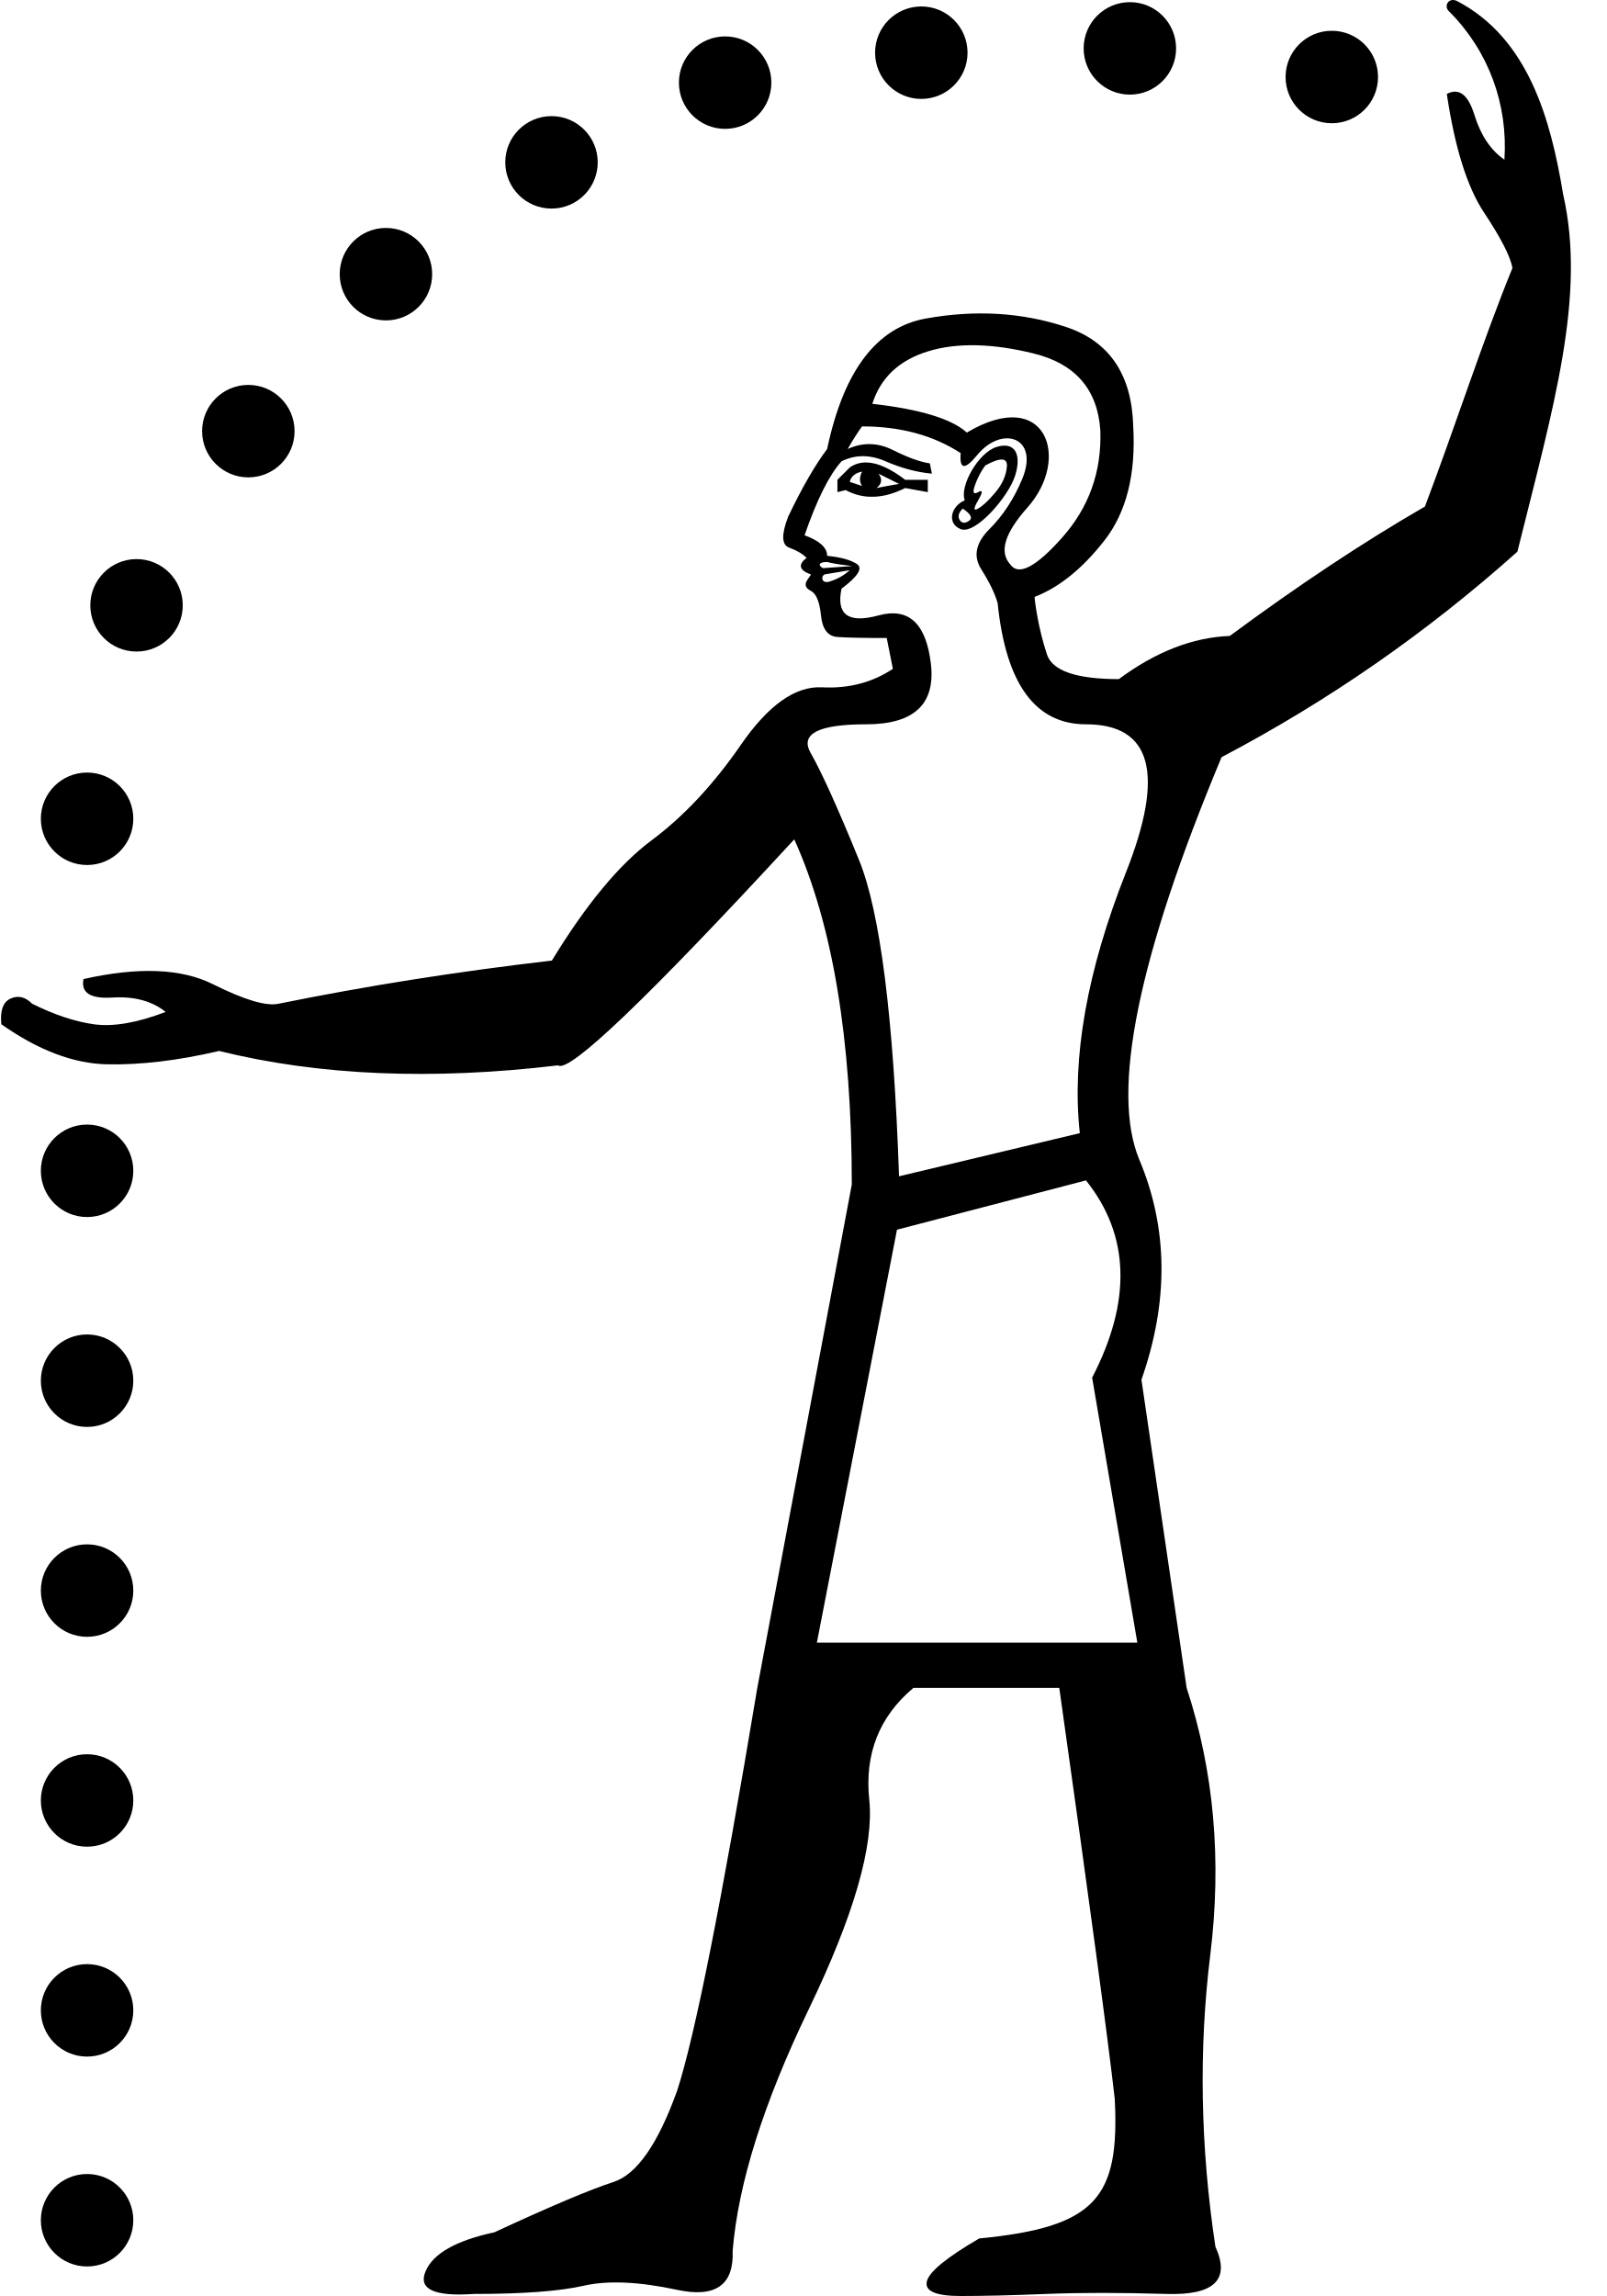
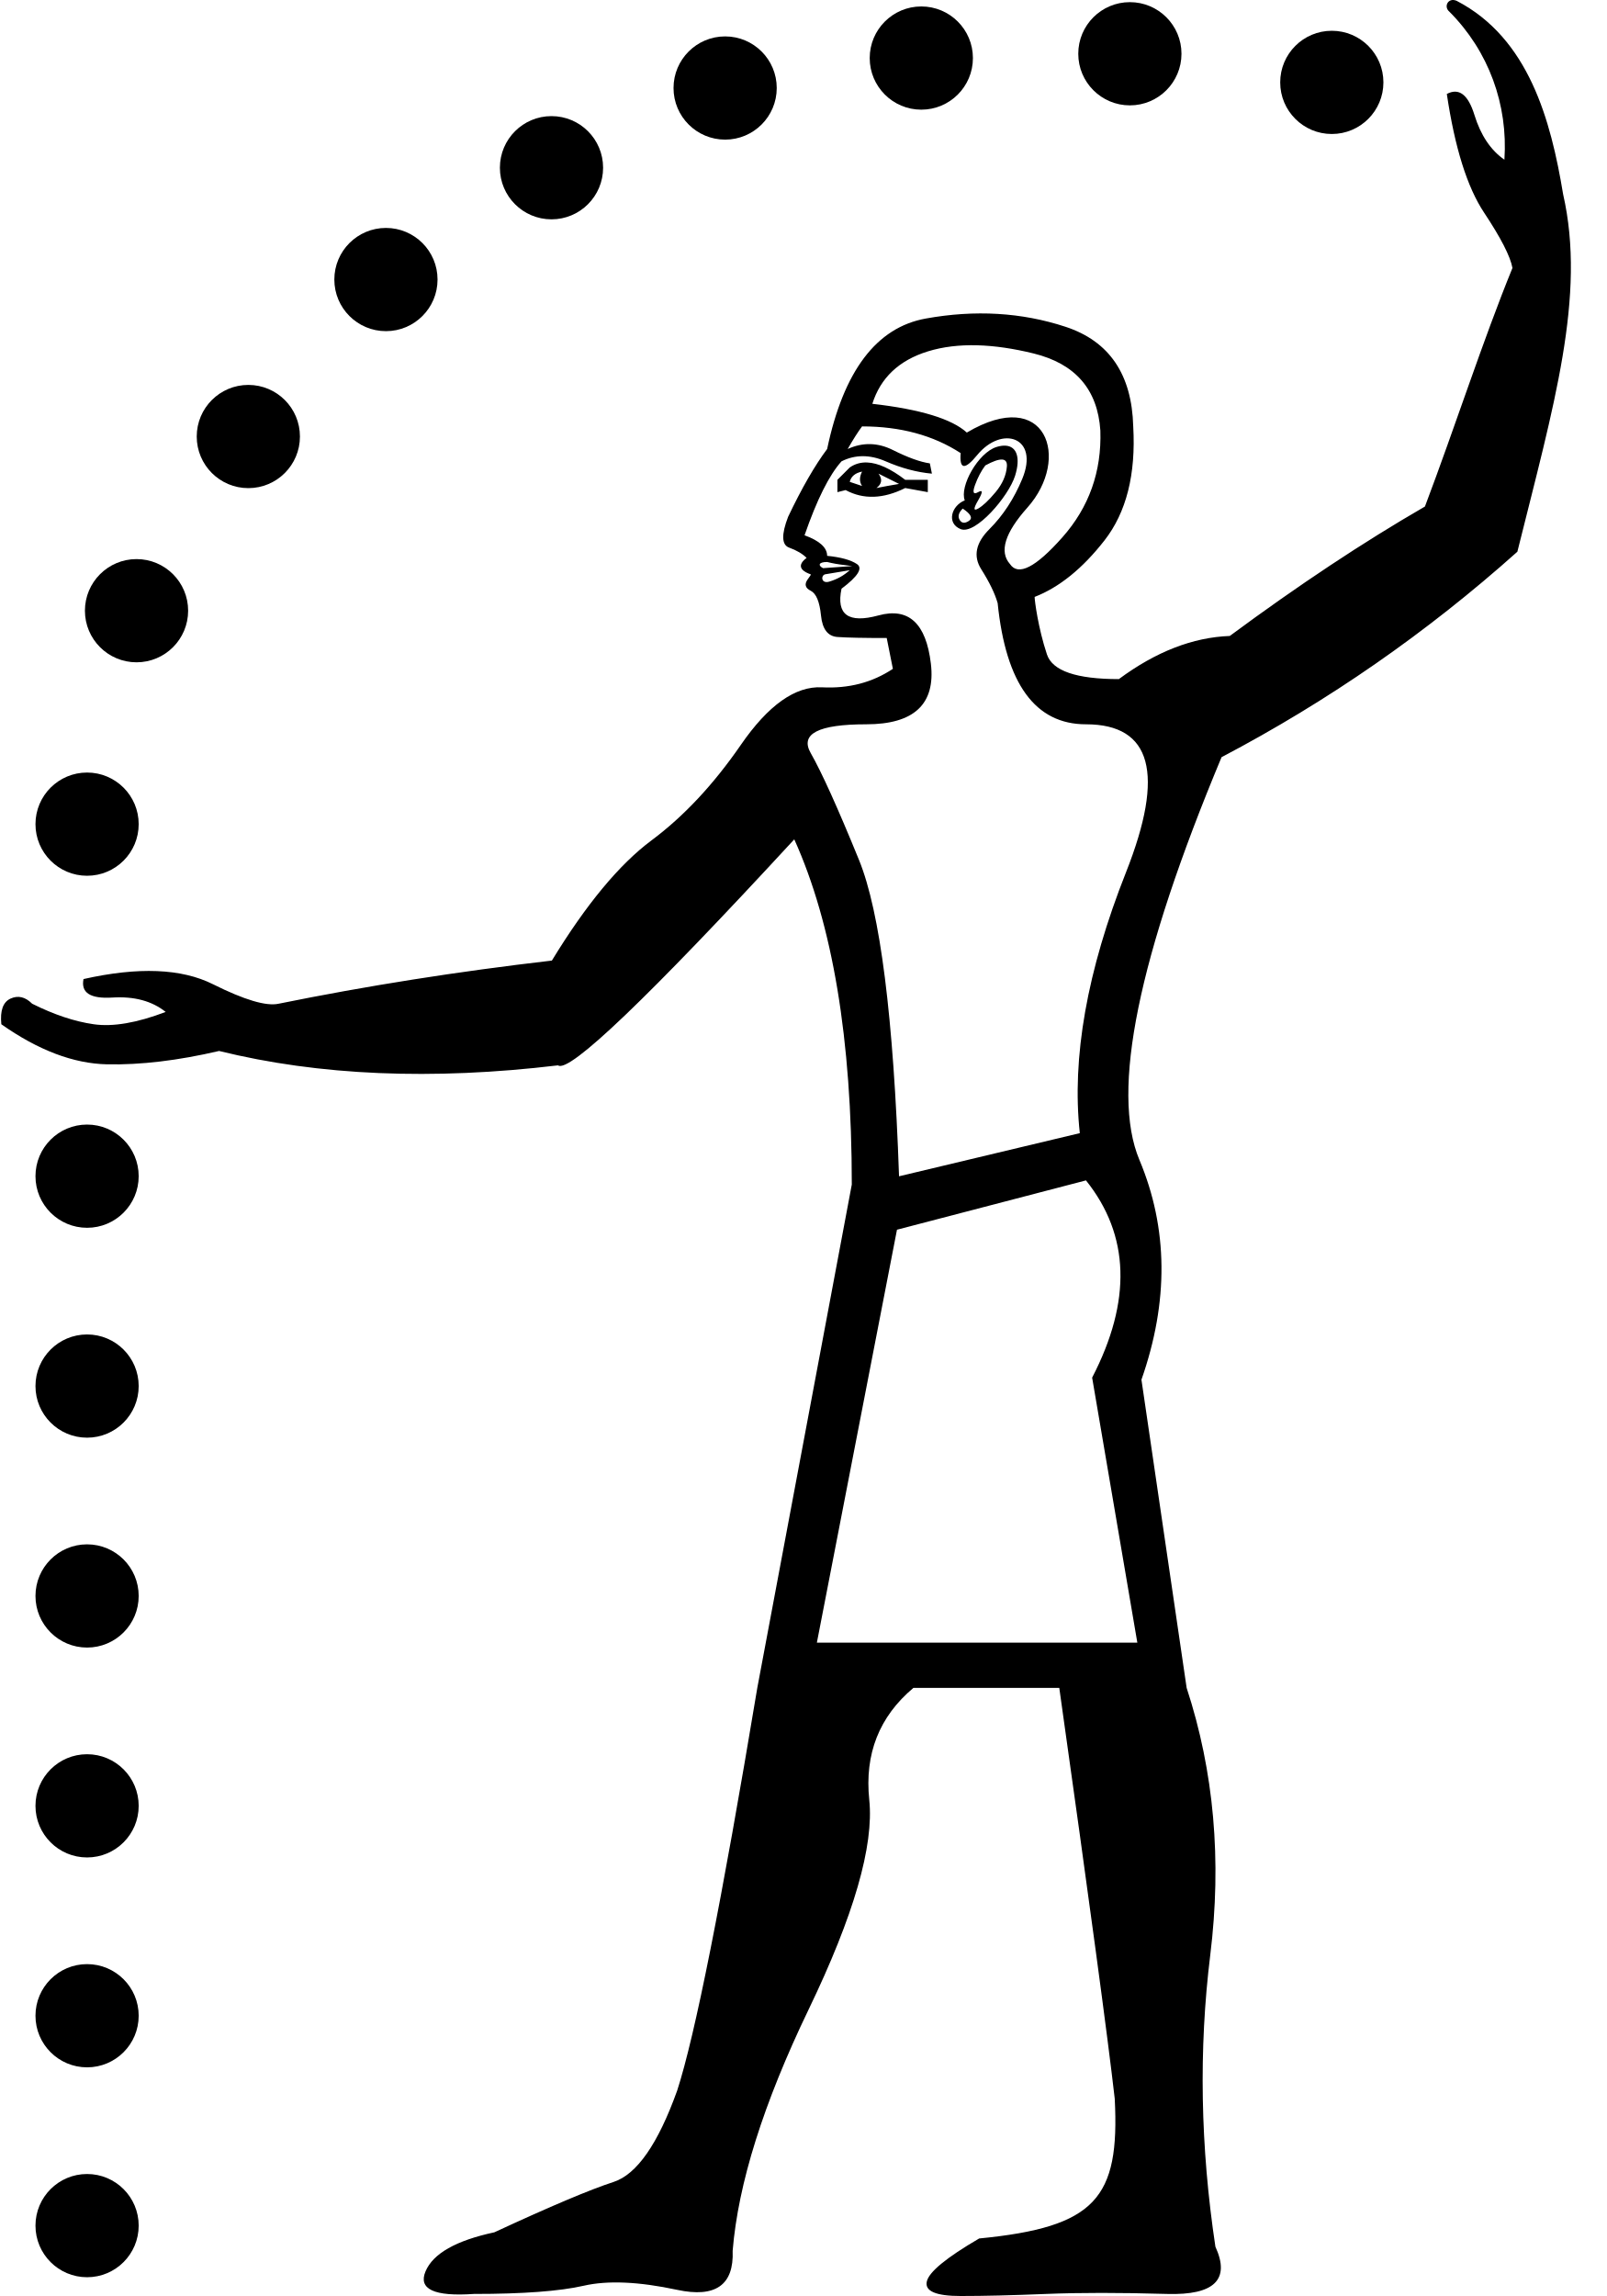
<svg xmlns="http://www.w3.org/2000/svg" xmlns:xlink="http://www.w3.org/1999/xlink" width="700" height="1000" version="1.1" id="svg1">
  <defs id="defs1" />
  <path id="path1" style="fill:#000000;stroke:none;stroke-width:1" d="m 634.528,0.371 c -3.721,-1.629 -5.809,2.507 -3.227,4.675 17.213,17.266 25.626,40.55 24.012,64.511 -5.967,-4.13 -10.322,-10.634 -13.065,-19.509 -2.742,-8.876 -6.751,-11.917 -12.022,-9.125 3.482,23.402 8.888,40.621 16.218,51.658 7.329,11.037 11.454,19.08 12.373,24.129 -12.873,31.523 -24.959,69.097 -38.124,103.903 -26.845,15.51 -55.181,34.301 -85.008,56.373 -16.107,0.597 -32.213,6.859 -48.32,18.79 -18.493,0 -28.933,-3.579 -31.319,-10.737 -3.864,-11.592 -5.369,-23.505 -5.369,-25.056 10.738,-4.176 20.88,-12.378 30.424,-24.607 9.545,-12.229 13.72,-28.782 12.527,-49.661 -0.597,-22.669 -10.44,-37.136 -29.53,-43.4 -19.09,-6.264 -39.371,-7.457 -60.847,-3.579 -21.476,3.878 -35.793,22.818 -42.951,56.821 -5.369,7.159 -11.037,17.002 -17.003,29.53 -2.983,7.755 -2.833,12.229 0.448,13.422 3.281,1.193 5.817,2.684 7.607,4.474 -5.44,4.08 -0.66,6.342 1.79,7.158 -0.043,0.47 0.148,0.15 -1.343,2.238 -1.491,2.088 -1.043,3.727 1.343,4.92 2.386,1.193 3.877,4.774 4.474,10.739 0.597,5.965 2.982,9.096 7.158,9.394 4.176,0.298 11.333,0.448 21.475,0.448 l 2.684,13.422 c -8.948,5.965 -19.238,8.65 -30.871,8.053 -11.633,-0.597 -23.414,7.756 -35.345,25.056 -11.931,17.3 -24.907,31.169 -38.926,41.608 -14.019,10.44 -28.484,27.889 -43.398,52.348 -41.162,4.772 -80.833,11.037 -119.012,18.792 -5.369,1.193 -14.914,-1.641 -28.635,-8.501 -13.721,-6.86 -32.511,-7.607 -56.373,-2.238 -1.193,5.965 2.982,8.651 12.527,8.055 9.545,-0.597 17.301,1.491 23.266,6.263 -12.528,4.772 -22.968,6.562 -31.319,5.369 -8.352,-1.193 -17.299,-4.175 -26.843,-8.948 -2.983,-2.983 -6.115,-3.729 -9.396,-2.238 -3.281,1.491 -4.624,5.22 -4.027,11.186 16.107,11.334 31.469,17.151 46.084,17.449 14.615,0.298 30.87,-1.641 48.767,-5.817 43.548,10.738 92.764,12.825 147.646,6.263 4.772,3.579 39.073,-29.23 102.904,-98.43 16.703,36.986 25.056,87.097 25.056,150.331 l -41.162,219.231 c -15.51,93.061 -27.143,151.523 -34.898,175.385 -8.352,23.265 -17.597,36.538 -27.738,39.819 -10.141,3.281 -27.443,10.589 -51.901,21.923 -16.703,3.579 -26.695,9.248 -29.976,17.003 -3.281,7.755 3.728,11.036 21.028,9.843 21.476,0 37.434,-1.193 47.874,-3.579 10.44,-2.386 24.01,-1.79 40.713,1.79 16.703,3.579 24.758,-2.087 24.161,-17.001 2.386,-29.231 13.423,-64.278 33.109,-105.142 19.686,-40.863 28.485,-71.289 26.397,-91.273 -2.088,-19.984 4.325,-36.239 19.239,-48.767 h 63.531 c 13.124,93.061 21.178,152.716 24.161,178.964 2.224,43.363 -8.269,55.893 -59.059,60.847 -14.317,8.352 -21.923,14.617 -22.818,18.792 -0.895,4.176 4.027,6.263 14.765,6.263 10.141,0 22.521,-0.298 37.136,-0.895 14.615,-0.597 32.213,-0.597 52.794,0 20.578,0.597 27.59,-6.265 21.028,-20.582 -6.562,-43.548 -7.309,-85.903 -2.238,-127.065 5.071,-41.162 1.64,-79.936 -10.291,-116.325 L 497.206,600.911 c 11.931,-34.003 11.633,-65.92 -0.895,-95.747 -12.527,-29.827 -0.596,-88.289 35.793,-175.385 46.531,-24.458 89.482,-54.286 128.854,-89.482 C 676.792,176.704 690.99,128.9 680.882,84.571 675.534,52.263 665.89,16.664 634.528,0.371 Z M 450.227,153.946 c 18.195,4.474 27.89,15.661 29.083,33.557 0.597,17.896 -4.922,33.406 -16.554,46.531 -11.633,13.124 -19.239,17.001 -22.818,11.632 -4.772,-5.369 -2.238,-13.571 7.605,-24.607 19.032,-21.338 8.252,-53.193 -26.397,-32.66 -6.562,-5.965 -20.283,-10.141 -41.162,-12.527 3.579,-11.334 11.633,-18.942 24.161,-22.82 13.153,-4.071 28.867,-3.339 46.082,0.895 z m -74.717,31.768 c 16.703,0 31.02,3.877 42.951,11.632 -0.597,7.159 1.789,7.457 7.158,0.895 10.79,-13.188 27.206,-7.879 19.687,10.291 -3.579,8.65 -8.353,15.958 -14.318,21.923 -5.965,5.965 -7.158,11.782 -3.579,17.449 3.579,5.667 5.967,10.589 7.16,14.765 3.579,35.196 16.403,52.794 38.476,52.794 28.634,0 34.451,21.475 17.449,64.426 -17.002,42.951 -23.713,80.833 -20.134,113.643 l -78.745,18.79 c -2.386,-69.2 -8.201,-115.133 -17.447,-137.802 -9.246,-22.669 -16.256,-38.179 -21.028,-46.531 -4.772,-8.352 3.28,-12.527 24.159,-12.527 20.879,0 30.274,-8.799 28.187,-26.397 -2.088,-17.598 -9.694,-24.608 -22.818,-21.028 -13.124,3.579 -18.492,-0.3 -16.106,-11.634 7.159,-5.369 9.396,-8.948 6.712,-10.737 -2.684,-1.79 -7.01,-2.983 -12.975,-3.579 0,-3.579 -3.281,-6.562 -9.843,-8.948 5.369,-15.51 10.737,-26.249 16.106,-32.214 5.965,-2.983 12.378,-2.983 19.239,0 6.86,2.983 13.572,4.772 20.134,5.369 l -0.895,-4.474 c -4.176,-0.597 -9.546,-2.536 -16.108,-5.817 -6.562,-3.281 -13.123,-3.429 -19.685,-0.446 2.386,-4.176 4.474,-7.456 6.263,-9.843 z m 62.528,8.389 c -1.134,-0.073 -2.444,0.105 -3.917,0.559 -8.095,2.491 -16.251,17.313 -13.87,23.264 -5.869,2.348 -8.067,10.018 -1.79,12.529 6.428,2.571 20.886,-14.221 23.713,-23.266 2.421,-7.749 0.78,-12.771 -4.136,-13.085 z m -1.569,6.039 c 1.566,0.075 2.275,1.082 2.126,3.021 -0.298,3.878 -1.94,7.605 -4.922,11.184 -2.983,3.579 -5.517,5.967 -7.605,7.16 -2.088,1.193 -2.088,-0.002 0,-3.581 2.088,-3.579 2.088,-4.772 0,-3.579 -2.088,1.193 -2.536,0.15 -1.343,-3.131 1.193,-3.281 2.684,-6.115 4.474,-8.501 3.281,-1.79 5.704,-2.647 7.27,-2.572 z m -58.736,1.286 c -2.824,-0.112 -5.354,0.615 -7.591,2.181 l -5.369,5.369 v 5.369 l 3.579,-0.895 c 7.755,4.176 16.406,3.878 25.951,-0.895 l 9.843,1.79 v -5.369 h -9.843 c -6.338,-4.847 -11.862,-7.363 -16.57,-7.55 z m -2.223,3.97 c -1.193,2.386 -1.193,4.474 0,6.263 l -5.369,-1.79 c 0.597,-2.386 2.386,-3.877 5.369,-4.474 z m 7.158,0.895 8.948,4.474 c -3.579,0.597 -6.86,1.193 -9.843,1.79 2.386,-1.79 2.684,-3.877 0.895,-6.263 z m 36.688,15.213 c 3.579,2.386 4.474,4.176 2.684,5.369 -1.79,1.193 -3.131,1.043 -4.026,-0.448 -0.895,-1.491 -0.448,-3.131 1.341,-4.92 z m -59.057,23.264 c 2.386,0.597 4.92,1.045 7.605,1.343 2.097,0.233 3.194,0.375 3.288,0.426 l 0.002,0.002 h 0.002 l 0.002,0.002 v 0.002 h 0.002 v 0.002 h -0.002 v 0.002 h -0.002 c -0.016,0.007 -0.071,0.011 -0.16,0.011 l -12.527,0.895 c -2.183,-1.092 -2.139,-2.684 1.79,-2.684 z m 9.843,3.579 c -2.576,2.278 -5.24,3.848 -8.862,4.958 -3.622,1.11 -3.813,-2.655 -1.875,-3.169 z m 102.904,265.761 c 19.09,23.862 19.984,52.498 2.684,85.905 l 19.687,115.431 H 355.825 l 34.896,-179.859 z" />
-   <circle style="fill:#000000;fill-rule:evenodd;stroke-width:18" id="path2" cx="492.165" cy="21.073" r="20.136" />
+   <circle style="fill:#000000;fill-rule:evenodd;stroke-width:18" id="path2" cx="492.165" cy="23.414" r="22.478" />
  <use x="0" y="0" xlink:href="#path2" id="use2" transform="translate(-90.84683,1.873131)" />
  <use x="0" y="0" xlink:href="#path2" id="use6" transform="translate(-176.3015,14.91848)" />
  <use x="0" y="0" xlink:href="#path2" id="use7" transform="translate(-251.9361,49.63796)" />
  <use x="0" y="0" xlink:href="#path2" id="use8" transform="translate(-324.0516,98.33935)" />
  <use x="0" y="0" xlink:href="#path2" id="use9" transform="translate(-383.9918,166.7086)" />
  <use x="0" y="0" xlink:href="#path2" id="use10" transform="translate(-454.2341,335.5371)" />
  <use x="0" y="0" xlink:href="#path2" id="use11" transform="translate(-432.6932,242.5704)" />
  <use x="0" y="0" xlink:href="#path2" id="use12" transform="translate(-454.2341,488.8595)" />
  <use x="0" y="0" xlink:href="#path2" id="use13" transform="translate(-454.2341,580.2738)" />
  <use x="0" y="0" xlink:href="#path2" id="use14" transform="translate(-454.2341,671.6881)" />
  <use x="0" y="0" xlink:href="#path2" id="use15" transform="translate(-454.2341,763.1024)" />
  <use x="0" y="0" xlink:href="#path2" id="use16" transform="translate(-454.2341,854.5166)" />
  <use x="0" y="0" xlink:href="#path2" id="use18" transform="translate(-454.2341,945.9309)" />
  <use x="0" y="0" xlink:href="#path2" id="use1" transform="translate(87.96111,12.46916)" />
</svg>
